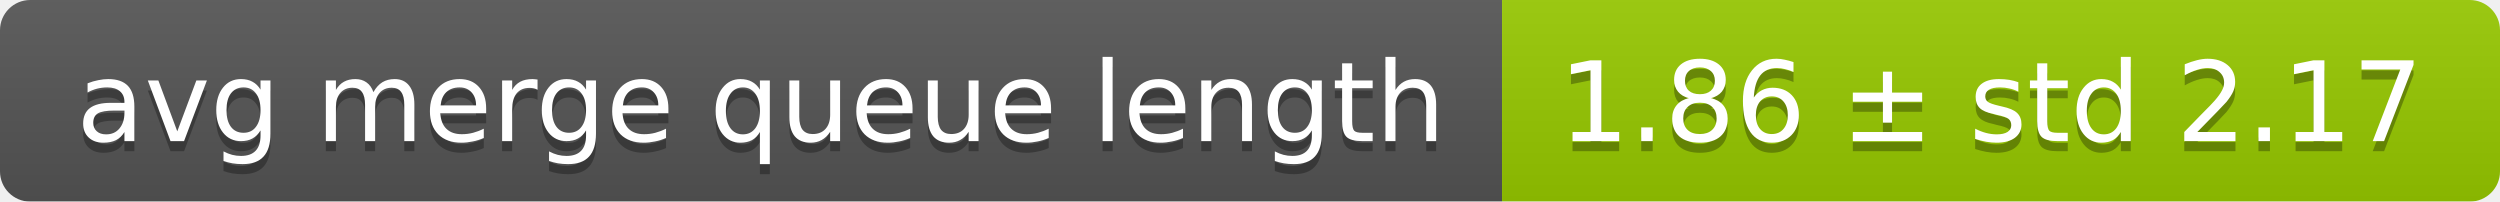
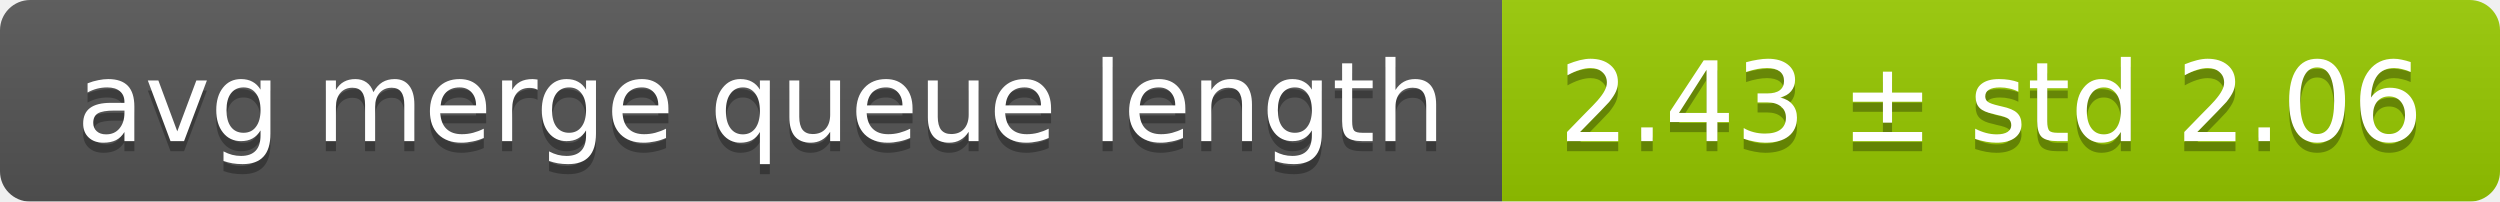
<svg xmlns="http://www.w3.org/2000/svg" width="248" height="20">
  <linearGradient id="smooth" x2="0" y2="100%">
    <stop offset="0" stop-color="#bbb" stop-opacity=".1" />
    <stop offset="1" stop-opacity=".1" />
  </linearGradient>
  <mask id="round">
    <rect width="248" height="20" rx="3" fill="#fff" />
  </mask>
  <g mask="url(#round)">
    <rect width="149" height="20" fill="#555" />
    <rect x="149" width="99" height="20" fill="#97ca00" />
    <rect width="248" height="20" fill="url(#smooth)" />
  </g>
  <g fill="#fff" text-anchor="middle" font-family="DejaVu Sans,Verdana,Geneva,sans-serif" font-size="11">
    <text x="75.5" y="15" fill="#010101" fill-opacity=".3">avg merge queue length</text>
    <text x="75.5" y="14">avg merge queue length</text>
-     <text x="197.5" y="15" fill="#010101" fill-opacity=".3">1.86 ± std 2.17</text>
-     <text x="197.5" y="14">1.86 ± std 2.17</text>
+     <text x="197.5" y="15" fill="#010101" fill-opacity=".3">2.43 ± std 2.06</text>
+     <text x="197.5" y="14">2.43 ± std 2.06</text>
  </g>
</svg>
